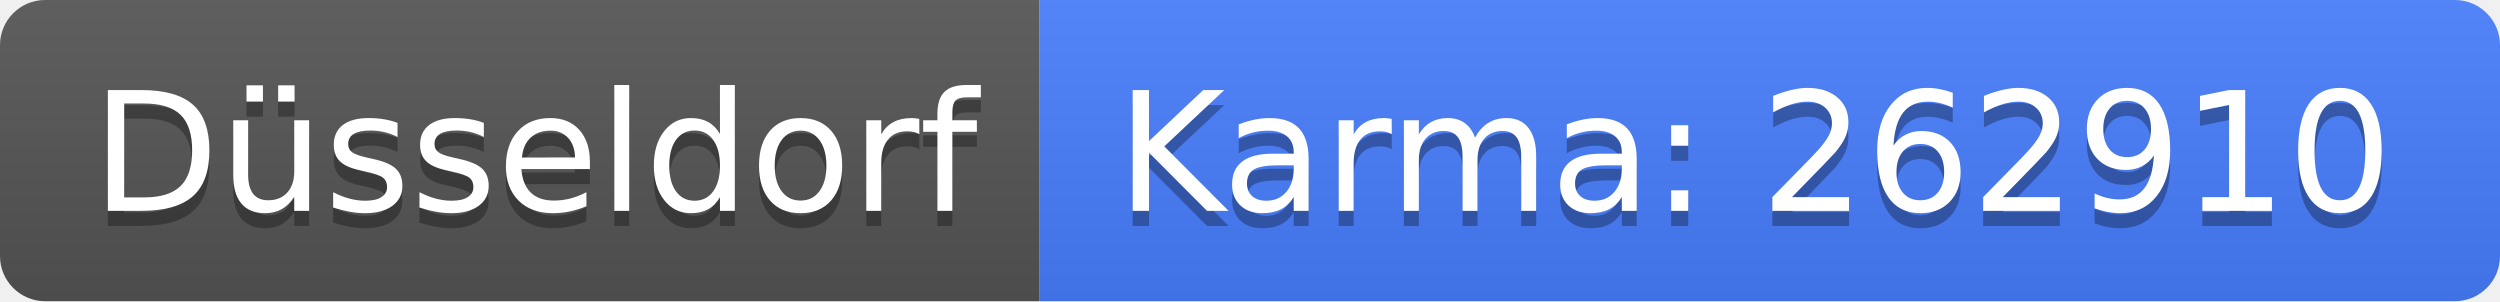
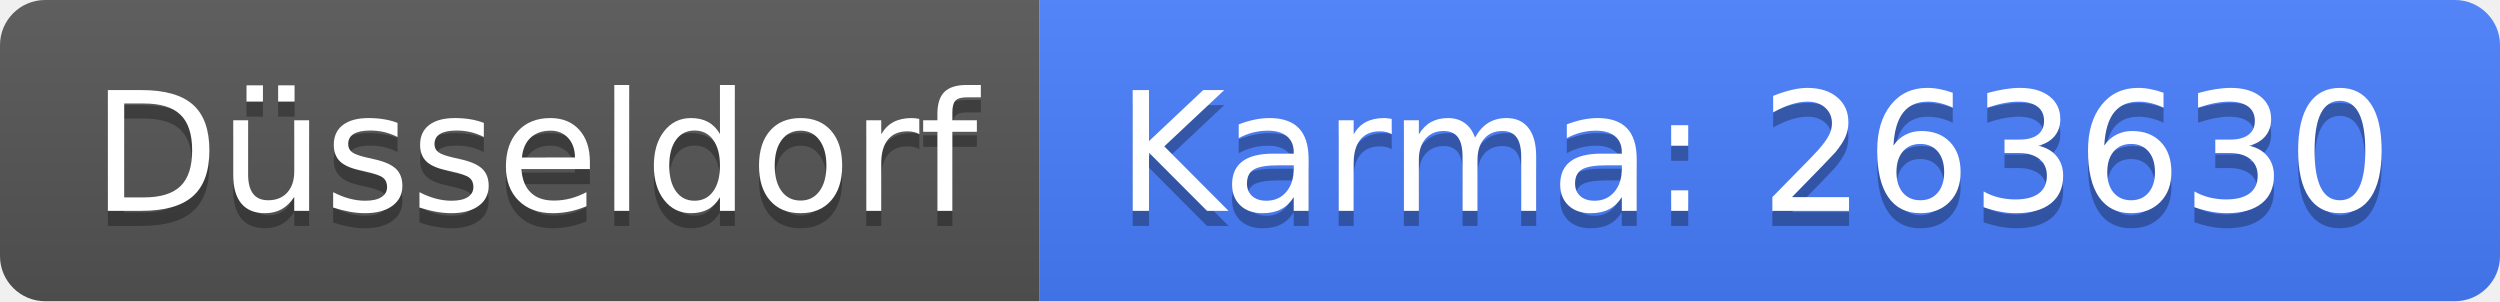
<svg xmlns="http://www.w3.org/2000/svg" width="166" height="20">
  <linearGradient id="b" x2="0" y2="100%">
    <stop offset="0" stop-color="#bbb" stop-opacity=".1" />
    <stop offset="1" stop-opacity=".1" />
  </linearGradient>
  <clipPath id="a">
    <rect width="166" height="20" rx="3" fill="#fff" />
  </clipPath>
  <g clip-path="url(#a)">
    <path fill="#555" d="M0 0h69v20H0z" />
    <path fill="#477eff" d="M69 0h97v20H69z" />
    <path fill="url(#b)" d="M0 0h166v20H0z" />
  </g>
  <g fill="#fff" text-anchor="middle" font-family="DejaVu Sans,Verdana,Geneva,sans-serif" font-size="110">
    <text x="355" y="150" fill="#010101" fill-opacity=".3" transform="scale(.1)" textLength="590">Düsseldorf</text>
    <text x="355" y="140" transform="scale(.1)" textLength="590">Düsseldorf</text>
-     <text x="1165" y="150" fill="#010101" fill-opacity=".3" transform="scale(.1)" textLength="870">Karma: 262910</text>
-     <text x="1165" y="140" transform="scale(.1)" textLength="870">Karma: 262910</text>
+     <text x="1165" y="150" fill="#010101" fill-opacity=".3" transform="scale(.1)" textLength="870">Karma: 263630</text>
+     <text x="1165" y="140" transform="scale(.1)" textLength="870">Karma: 263630</text>
  </g>
</svg>
